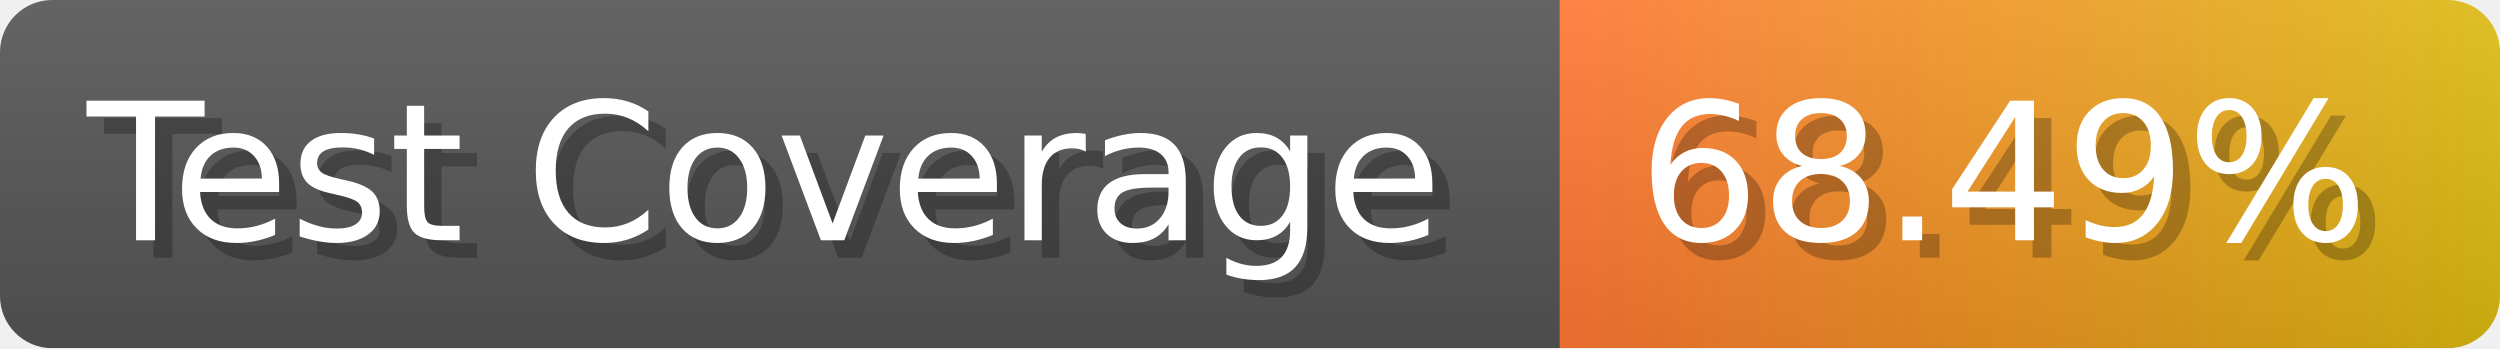
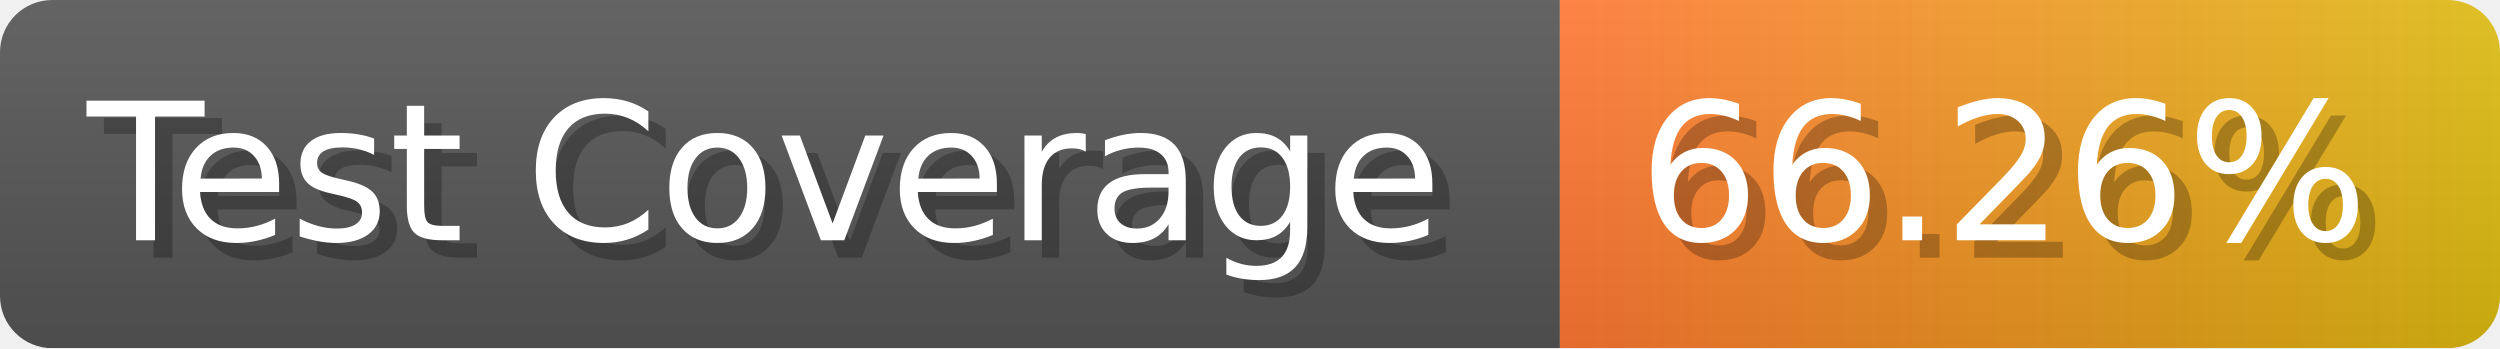
- <svg xmlns="http://www.w3.org/2000/svg" width="143.6" height="20" viewBox="0 0 1436 200" role="img" aria-label="Test Coverage: 68.49%">
+ <svg xmlns="http://www.w3.org/2000/svg" width="143.6" height="20" viewBox="0 0 1436 200" role="img" aria-label="Test Coverage: 66.26%">
  <linearGradient id="a" x2="0" y2="100%">
    <stop offset="0" stop-opacity=".1" stop-color="#EEE" />
    <stop offset="1" stop-opacity=".1" />
  </linearGradient>
  <mask id="m">
    <rect width="1436" height="200" rx="30" fill="#FFF" />
  </mask>
  <g mask="url(#m)">
    <rect width="896" height="200" fill="#555" />
    <rect width="540" height="200" fill="url(#x)" x="896" />
    <rect width="1436" height="200" fill="url(#a)" />
  </g>
  <g aria-hidden="true" fill="#fff" text-anchor="start" font-family="Verdana,DejaVu Sans,sans-serif" font-size="110">
    <text x="60" y="148" textLength="796" fill="#000" opacity="0.25">Test Coverage</text>
    <text x="50" y="138" textLength="796">Test Coverage</text>
-     <text x="951" y="148" textLength="440" fill="#000" opacity="0.25">68.49%</text>
-     <text x="941" y="138" textLength="440">68.49%</text>
+     <text x="951" y="148" textLength="440" fill="#000" opacity="0.25">66.26%</text>
+     <text x="941" y="138" textLength="440">66.26%</text>
  </g>
  <linearGradient id="x" x1="0%" y1="0%" x2="100%" y2="0%">
    <stop offset="0%" style="stop-color:#F73" />
    <stop offset="100%" style="stop-color:#DB1" />
  </linearGradient>
</svg>
